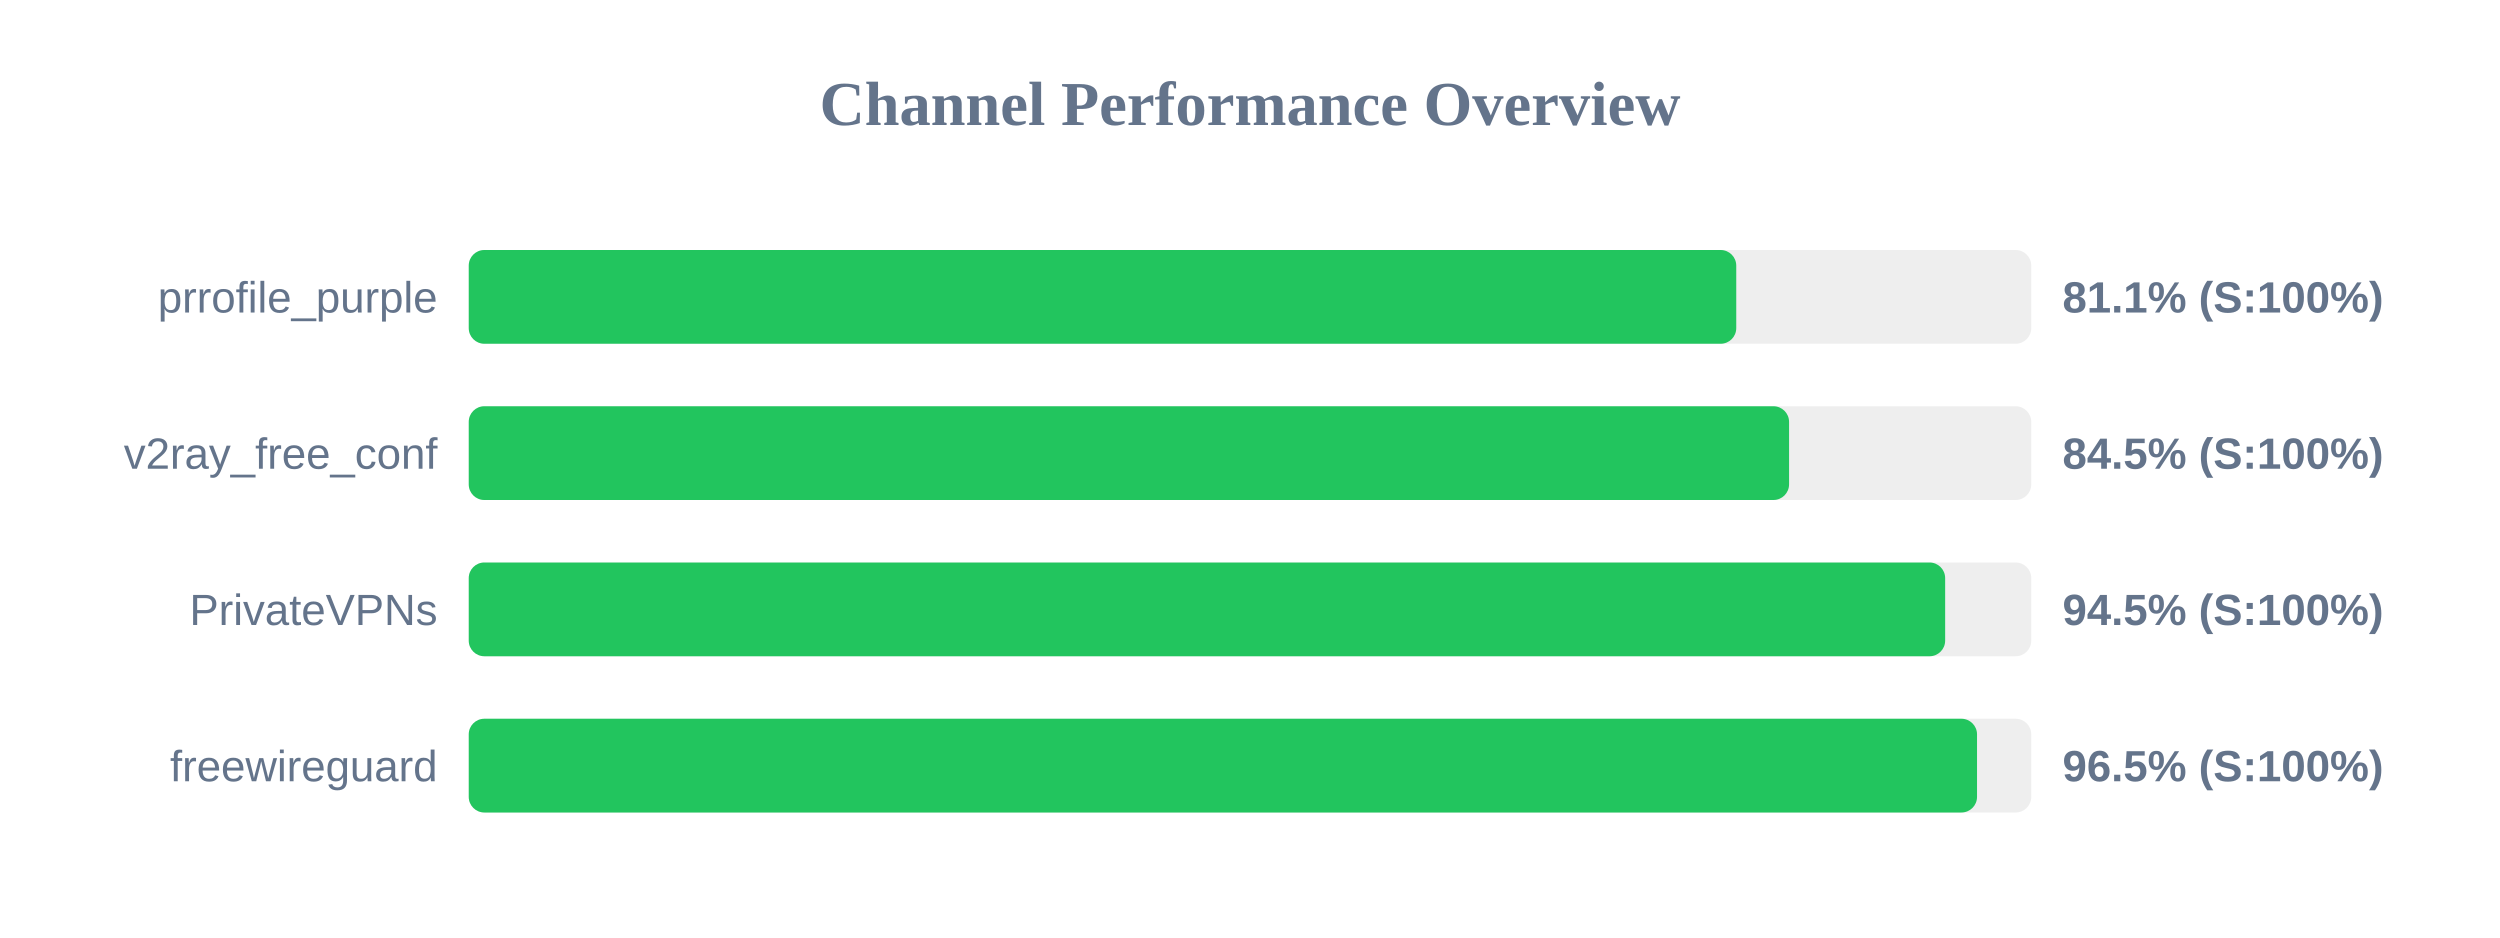
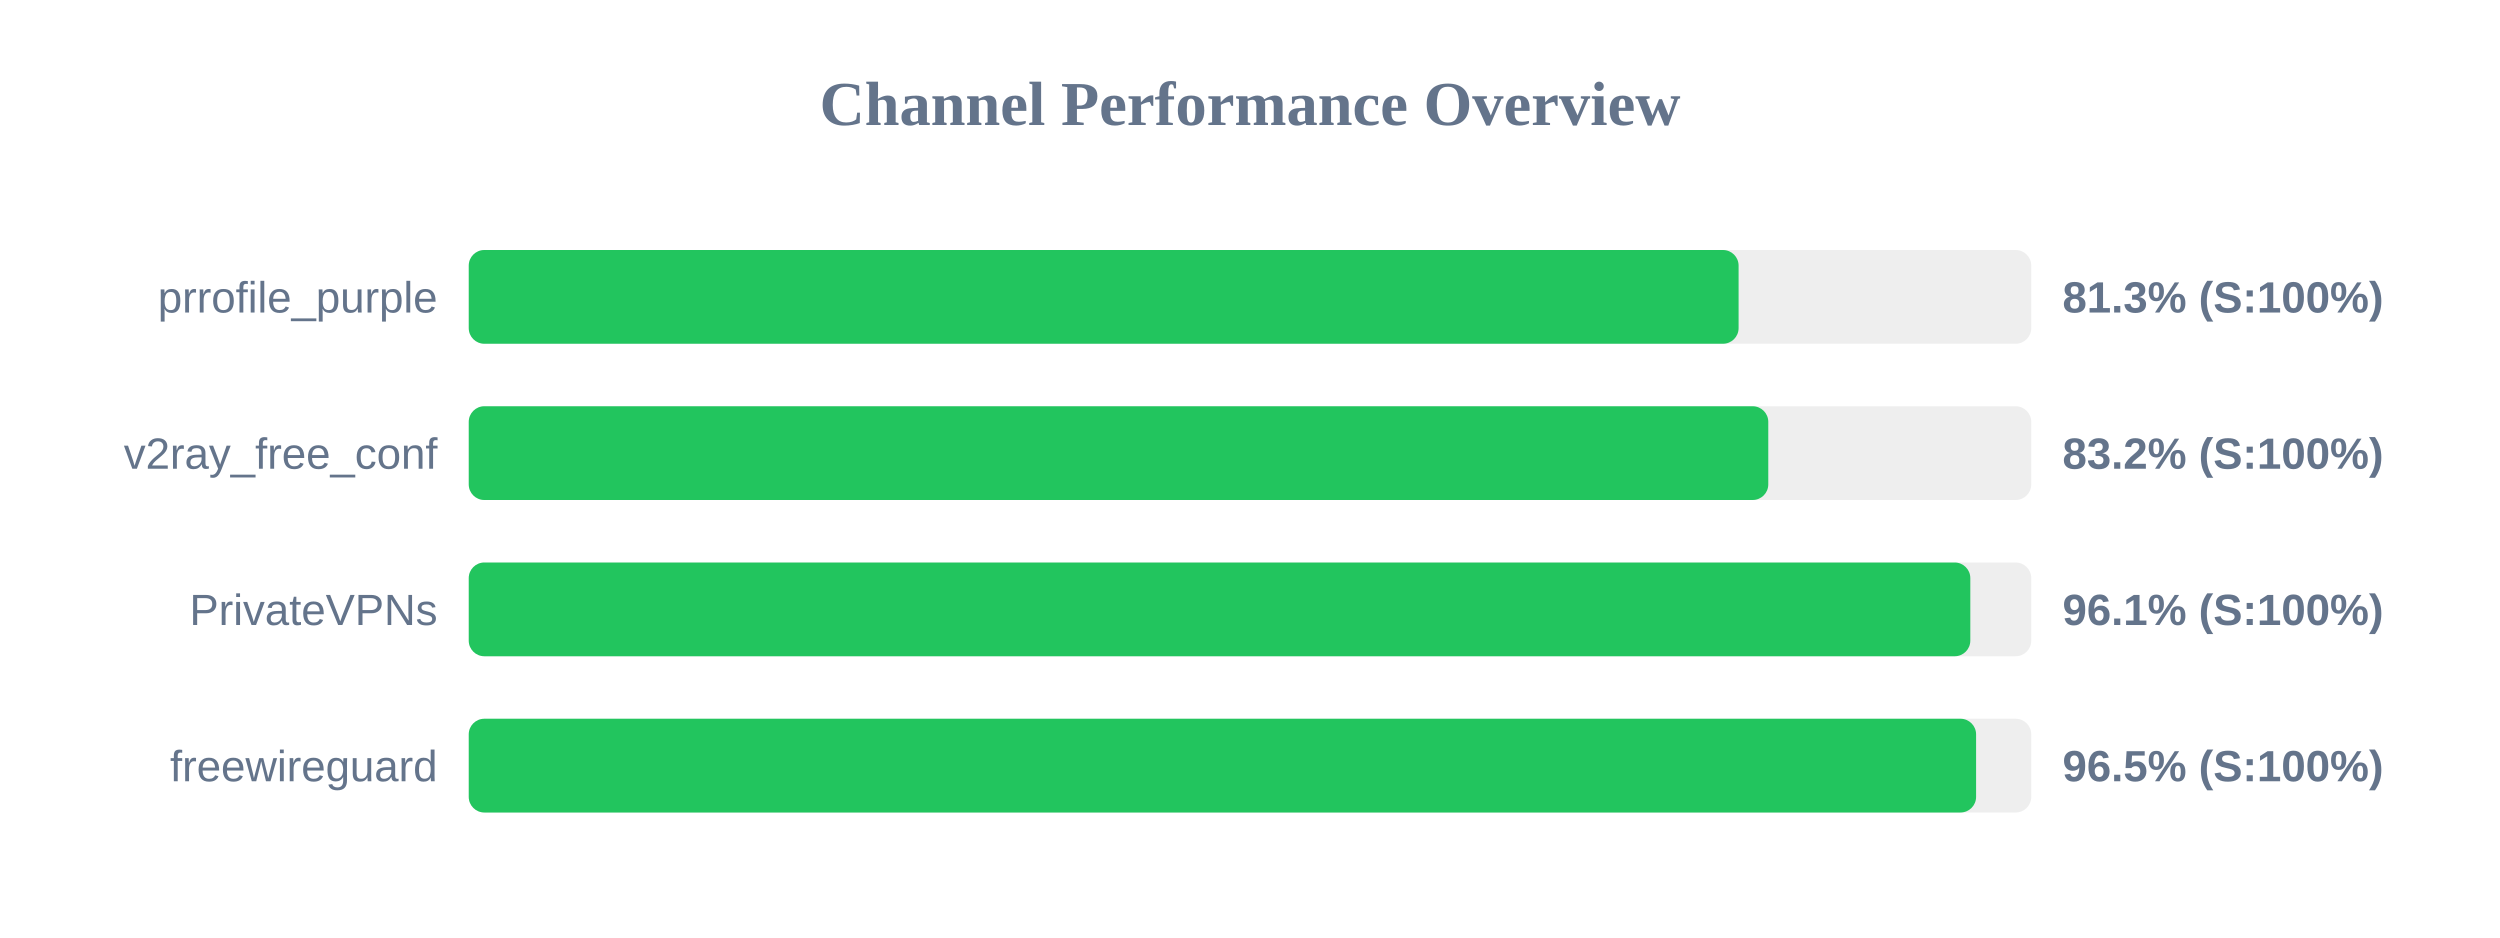
<svg xmlns="http://www.w3.org/2000/svg" width="800" height="300" version="1.1">
  <style>
        .row { font: 14px Arial; fill: #64748b; }
        .score { font: bold 14px Arial; fill: #64748b; }
    </style>
  <text x="400" y="40" text-anchor="middle" font-size="20px" font-weight="bold" fill="#64748b">Channel Performance Overview</text>
  <rect x="150" y="80" width="500" height="30" fill="#eee" rx="5" />
-   <rect x="150" y="80" width="405.6" height="30" fill="#22c55e" rx="5" />
+   <rect x="150" y="80" width="406.35" height="30" fill="#22c55e" rx="5" />
  <text x="140" y="100" text-anchor="end" class="row">prrofile_purple</text>
-   <text x="660" y="100" text-anchor="start" class="score">81.1% (S:100%)</text>
+   <text x="660" y="100" text-anchor="start" class="score">81.3% (S:100%)</text>
  <rect x="150" y="130" width="500" height="30" fill="#eee" rx="5" />
-   <rect x="150" y="130" width="422.5" height="30" fill="#22c55e" rx="5" />
+   <rect x="150" y="130" width="415.85" height="30" fill="#22c55e" rx="5" />
  <text x="140" y="150" text-anchor="end" class="row">v2ray_free_conf</text>
-   <text x="660" y="150" text-anchor="start" class="score">84.5% (S:100%)</text>
+   <text x="660" y="150" text-anchor="start" class="score">83.2% (S:100%)</text>
  <rect x="150" y="180" width="500" height="30" fill="#eee" rx="5" />
-   <rect x="150" y="180" width="472.45" height="30" fill="#22c55e" rx="5" />
+   <rect x="150" y="180" width="480.5" height="30" fill="#22c55e" rx="5" />
  <text x="140" y="200" text-anchor="end" class="row">PrivateVPNs</text>
-   <text x="660" y="200" text-anchor="start" class="score">94.5% (S:100%)</text>
+   <text x="660" y="200" text-anchor="start" class="score">96.1% (S:100%)</text>
  <rect x="150" y="230" width="500" height="30" fill="#eee" rx="5" />
-   <rect x="150" y="230" width="482.65" height="30" fill="#22c55e" rx="5" />
+   <rect x="150" y="230" width="482.35" height="30" fill="#22c55e" rx="5" />
  <text x="140" y="250" text-anchor="end" class="row">freewireguard</text>
  <text x="660" y="250" text-anchor="start" class="score">96.5% (S:100%)</text>
</svg>
